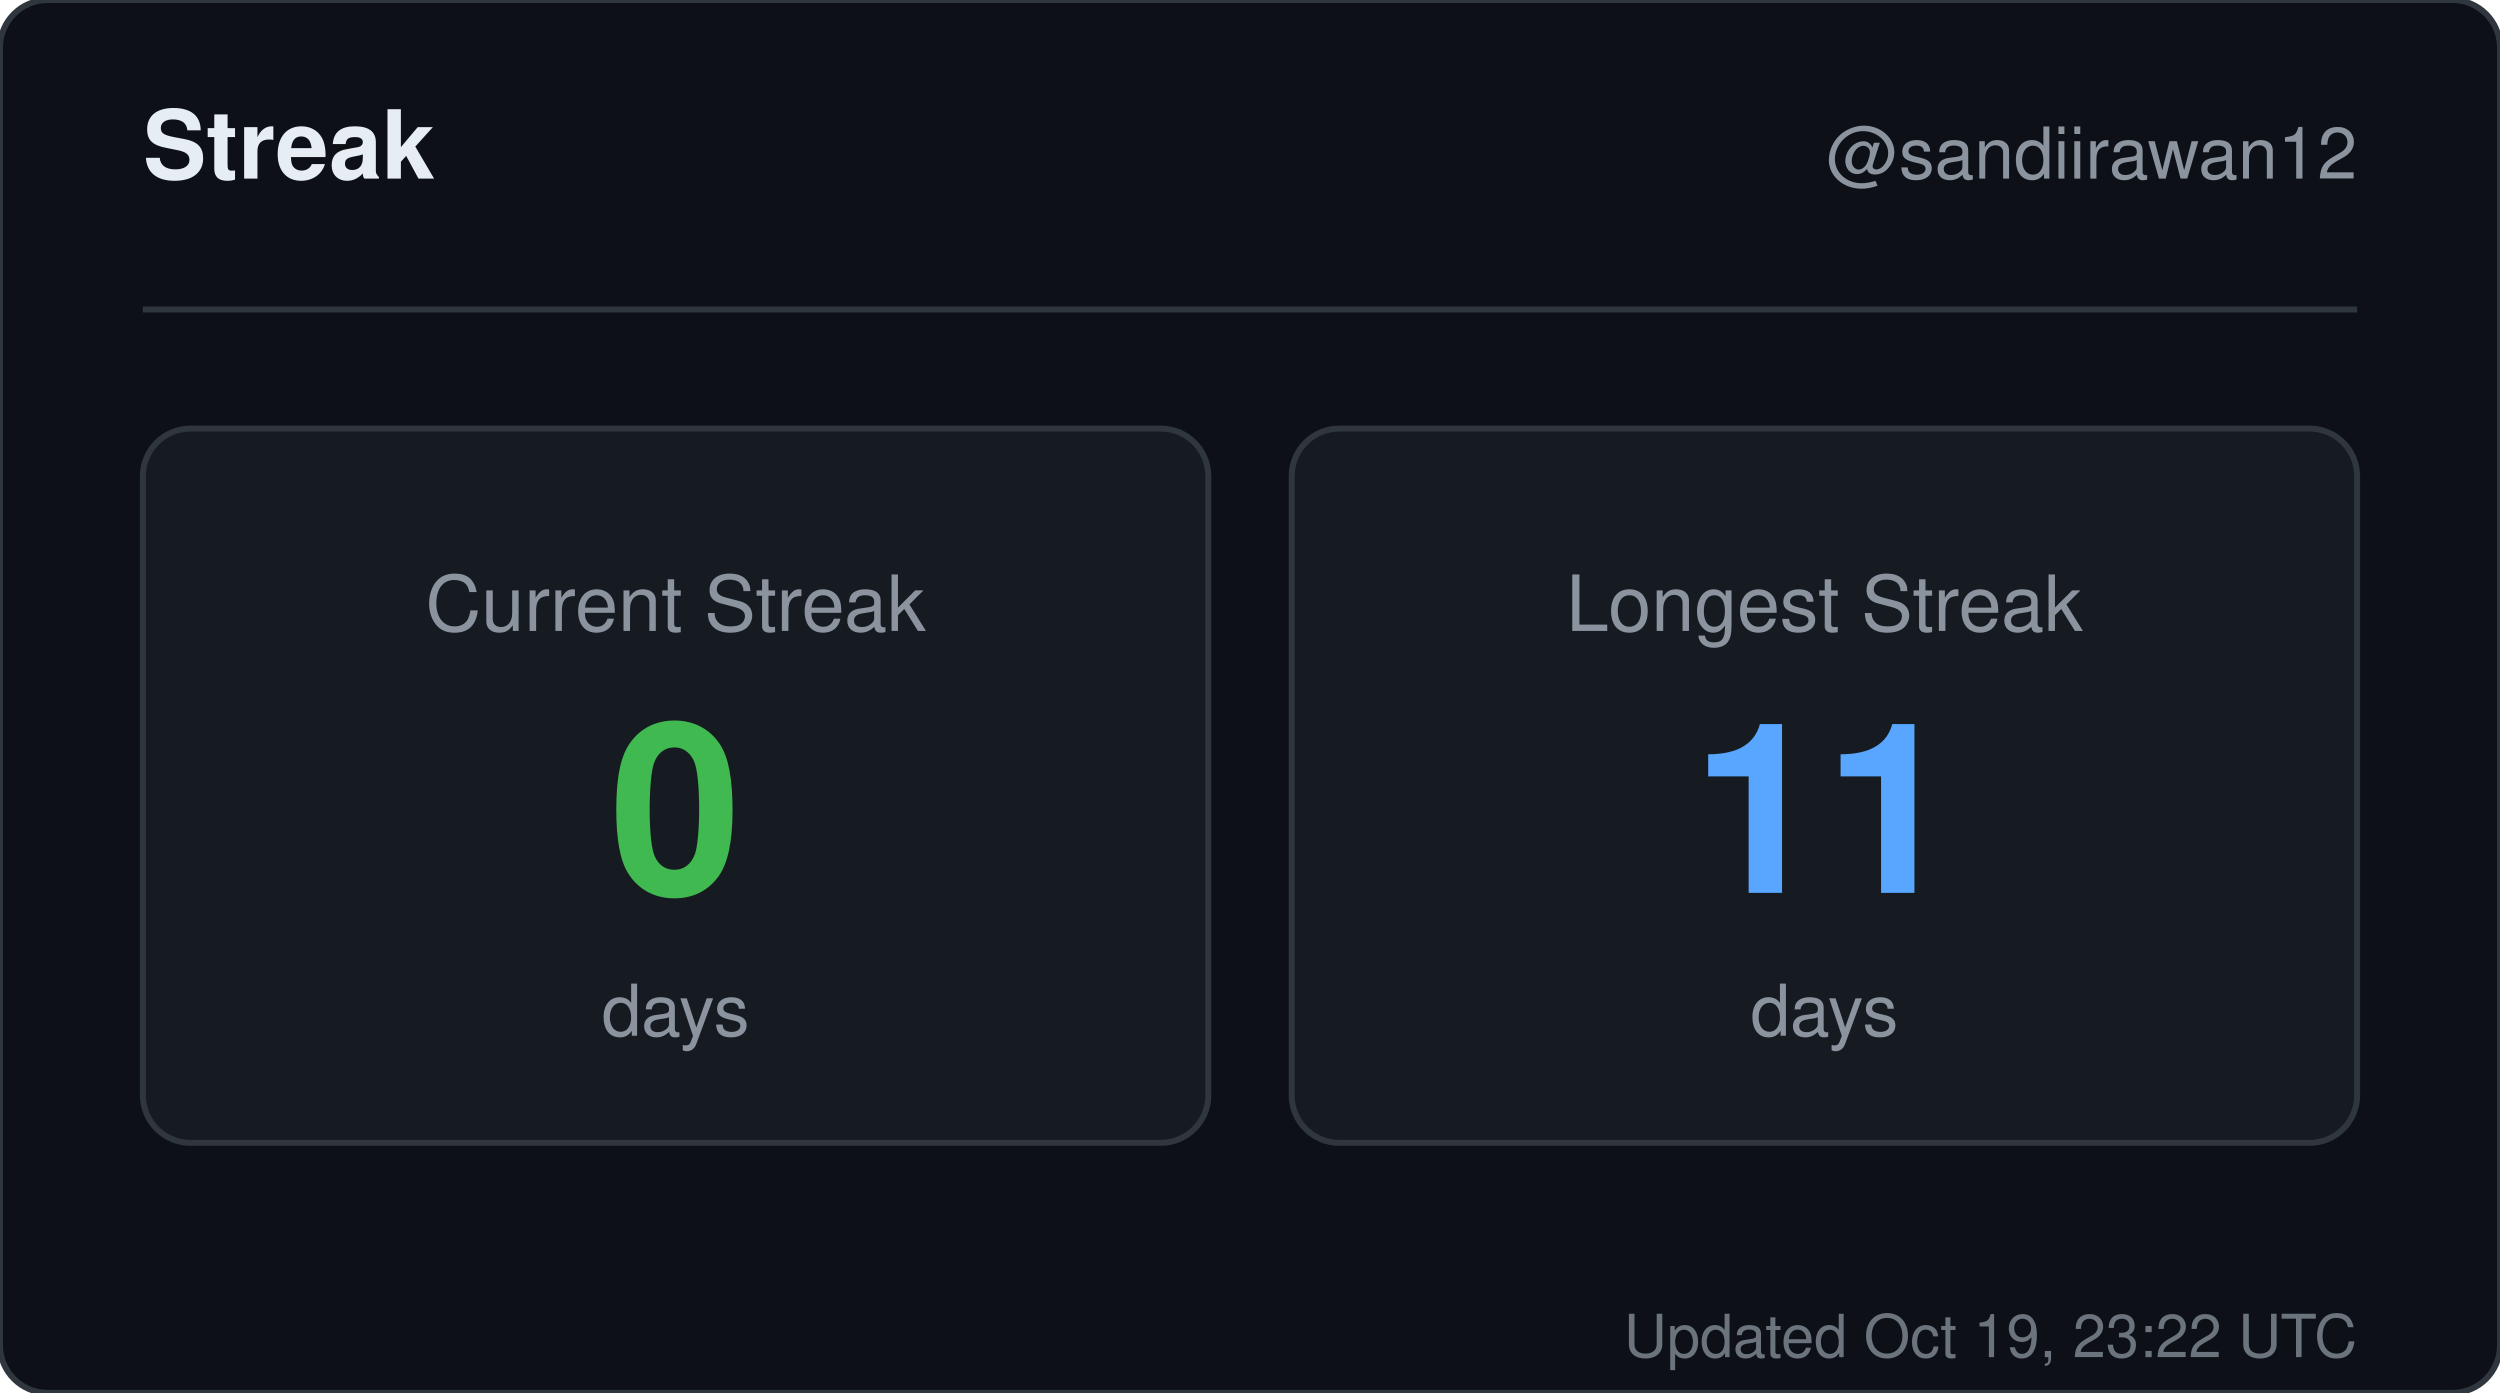
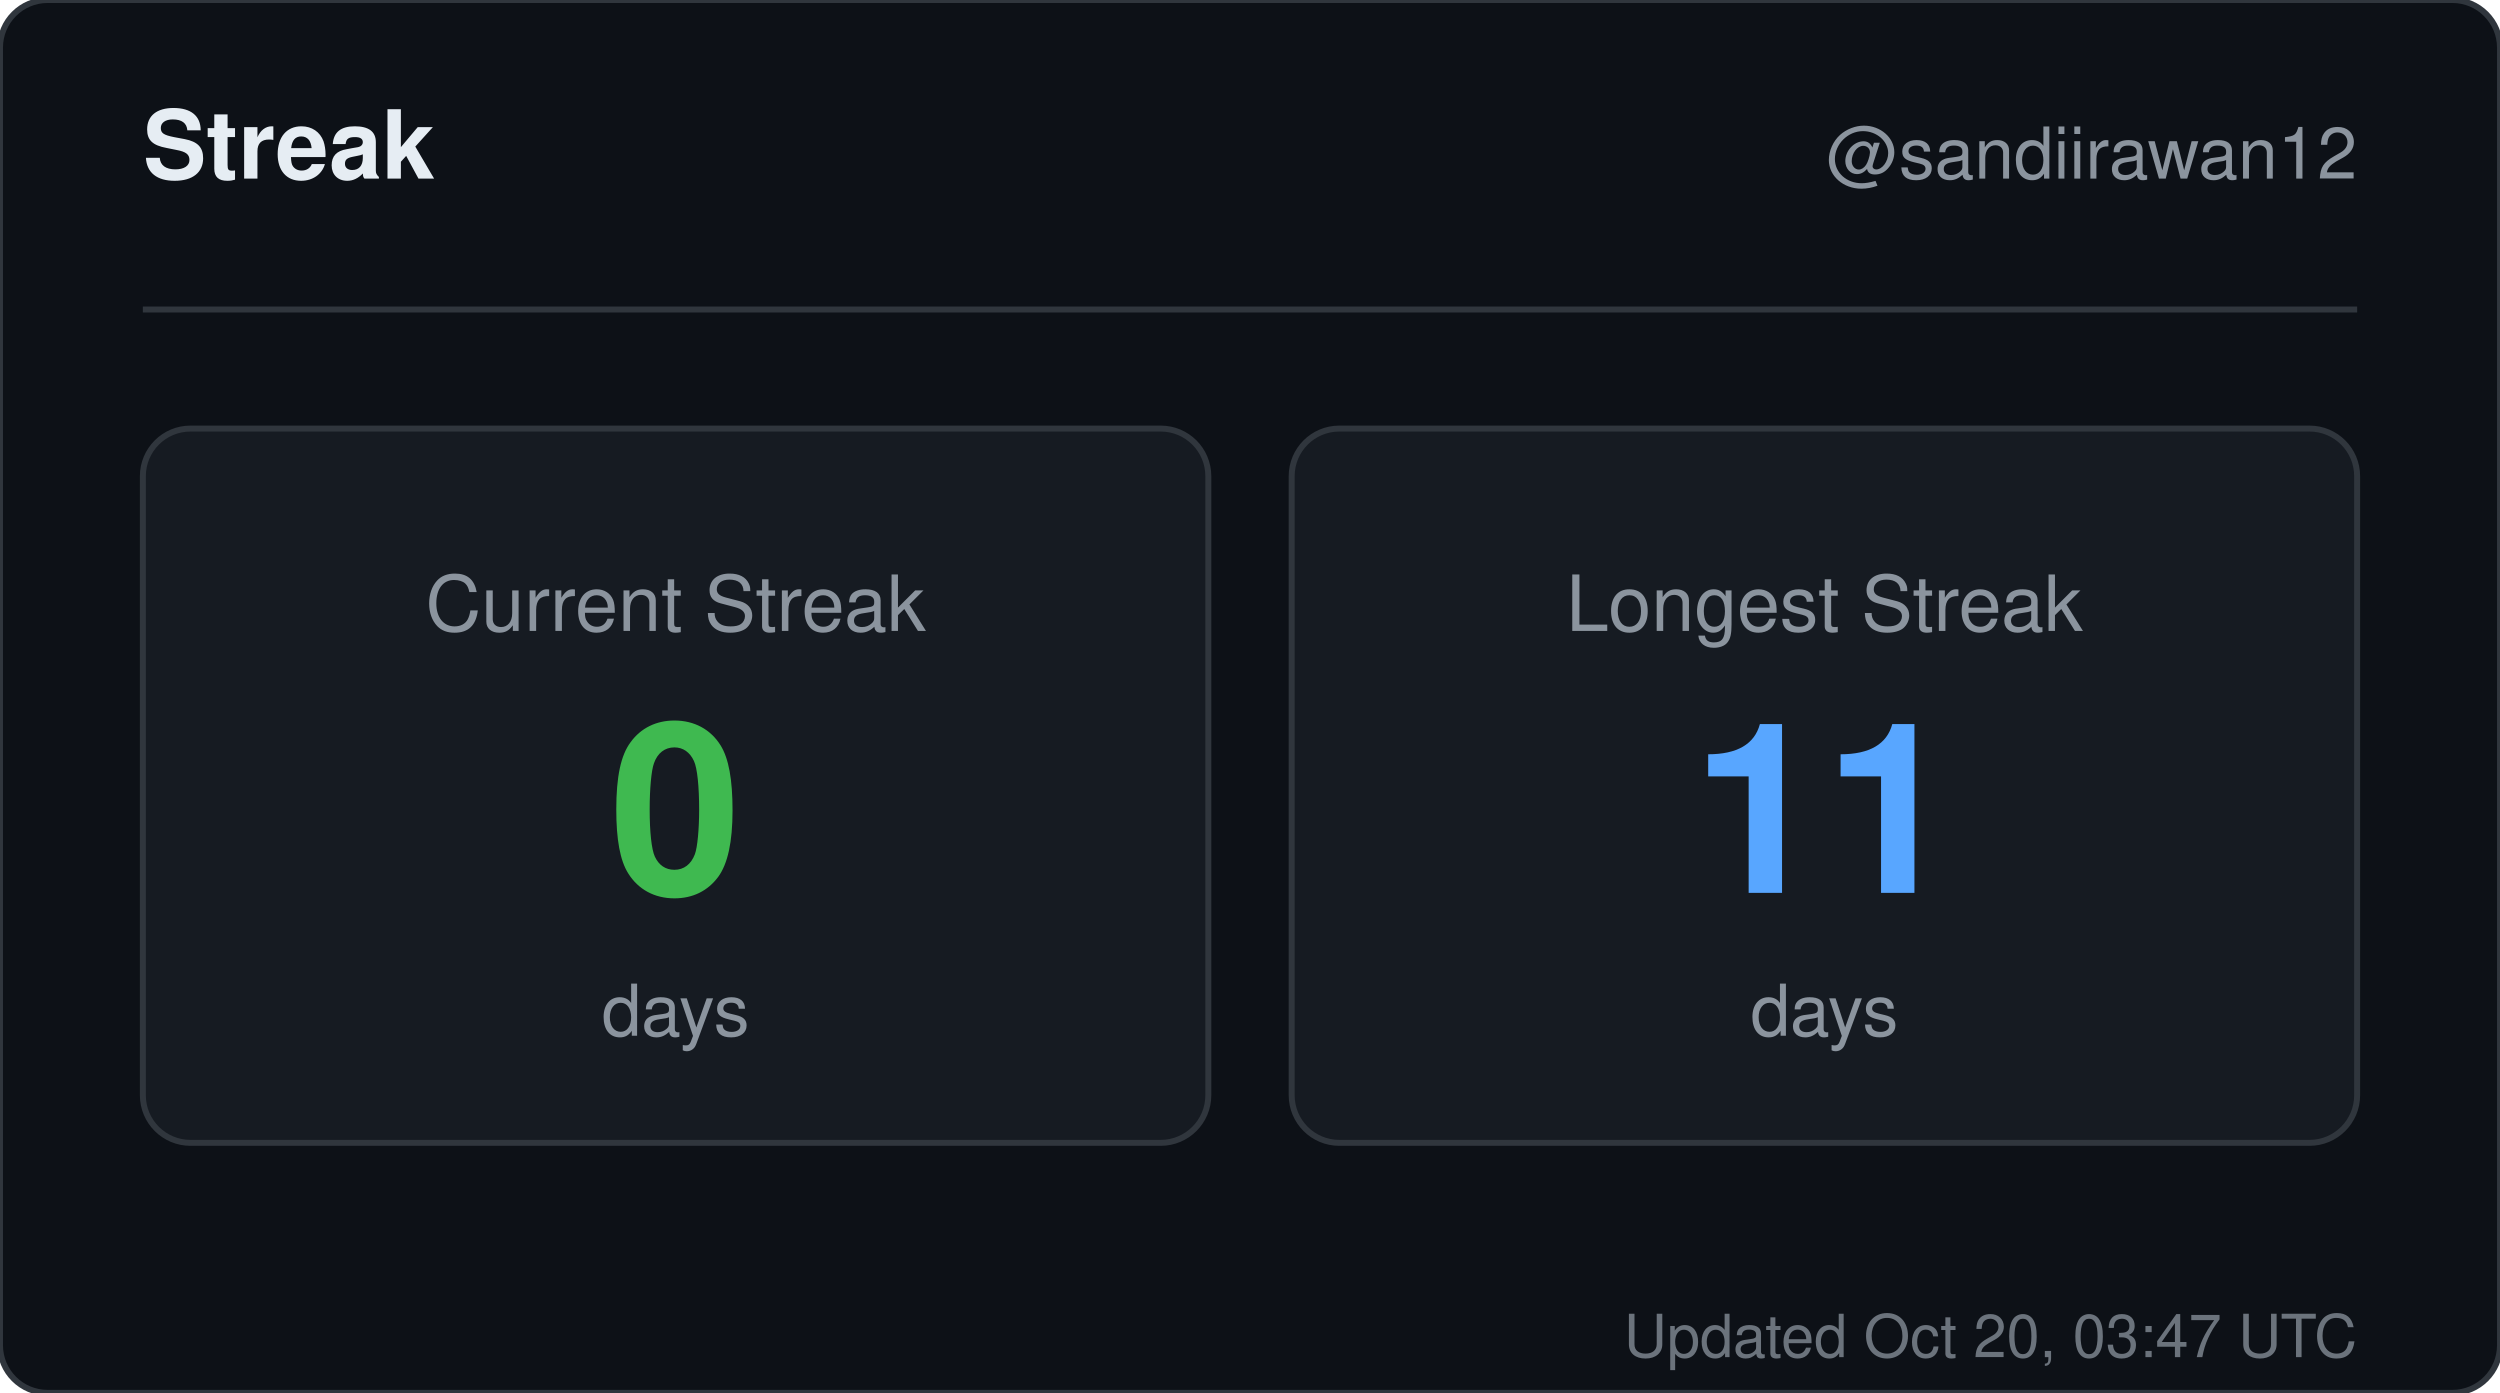
<svg xmlns="http://www.w3.org/2000/svg" width="420" height="234" viewBox="0 0 420 234" role="img" aria-label="Streak for sandiirawan12">
  <rect width="420" height="234" rx="8" fill="#0d1117" stroke="#30363d" />
  <g font-family="-apple-system, BlinkMacSystemFont, Segoe UI, Helvetica, Arial, sans-serif">
    <text x="24" y="30" fill="#e6edf3" font-size="16" font-weight="700">Streak</text>
    <text x="396" y="30" fill="#8b949e" font-size="12" text-anchor="end">@sandiirawan12</text>
    <line x1="24" y1="52" x2="396" y2="52" stroke="#30363d" />
    <rect x="24" y="72" width="179" height="120" rx="8" fill="#161b22" stroke="#30363d" />
    <text x="113.5" y="106" fill="#8b949e" font-size="13" text-anchor="middle">Current Streak</text>
    <text x="113.5" y="150" fill="#3fb950" font-size="40" font-weight="700" text-anchor="middle">0</text>
    <text x="113.5" y="174" fill="#8b949e" font-size="12" text-anchor="middle">days</text>
    <rect x="217" y="72" width="179" height="120" rx="8" fill="#161b22" stroke="#30363d" />
    <text x="306.5" y="106" fill="#8b949e" font-size="13" text-anchor="middle">Longest Streak</text>
    <text x="306.5" y="150" fill="#58a6ff" font-size="40" font-weight="700" text-anchor="middle">11</text>
    <text x="306.5" y="174" fill="#8b949e" font-size="12" text-anchor="middle">days</text>
-     <text x="396" y="228" fill="#8b949e" font-size="10" text-anchor="end" opacity="0.75">Updated Oct 19, 23:22 UTC</text>
+     <text x="396" y="228" fill="#8b949e" font-size="10" text-anchor="end" opacity="0.75">Updated Oct 20, 03:47 UTC</text>
  </g>
</svg>
